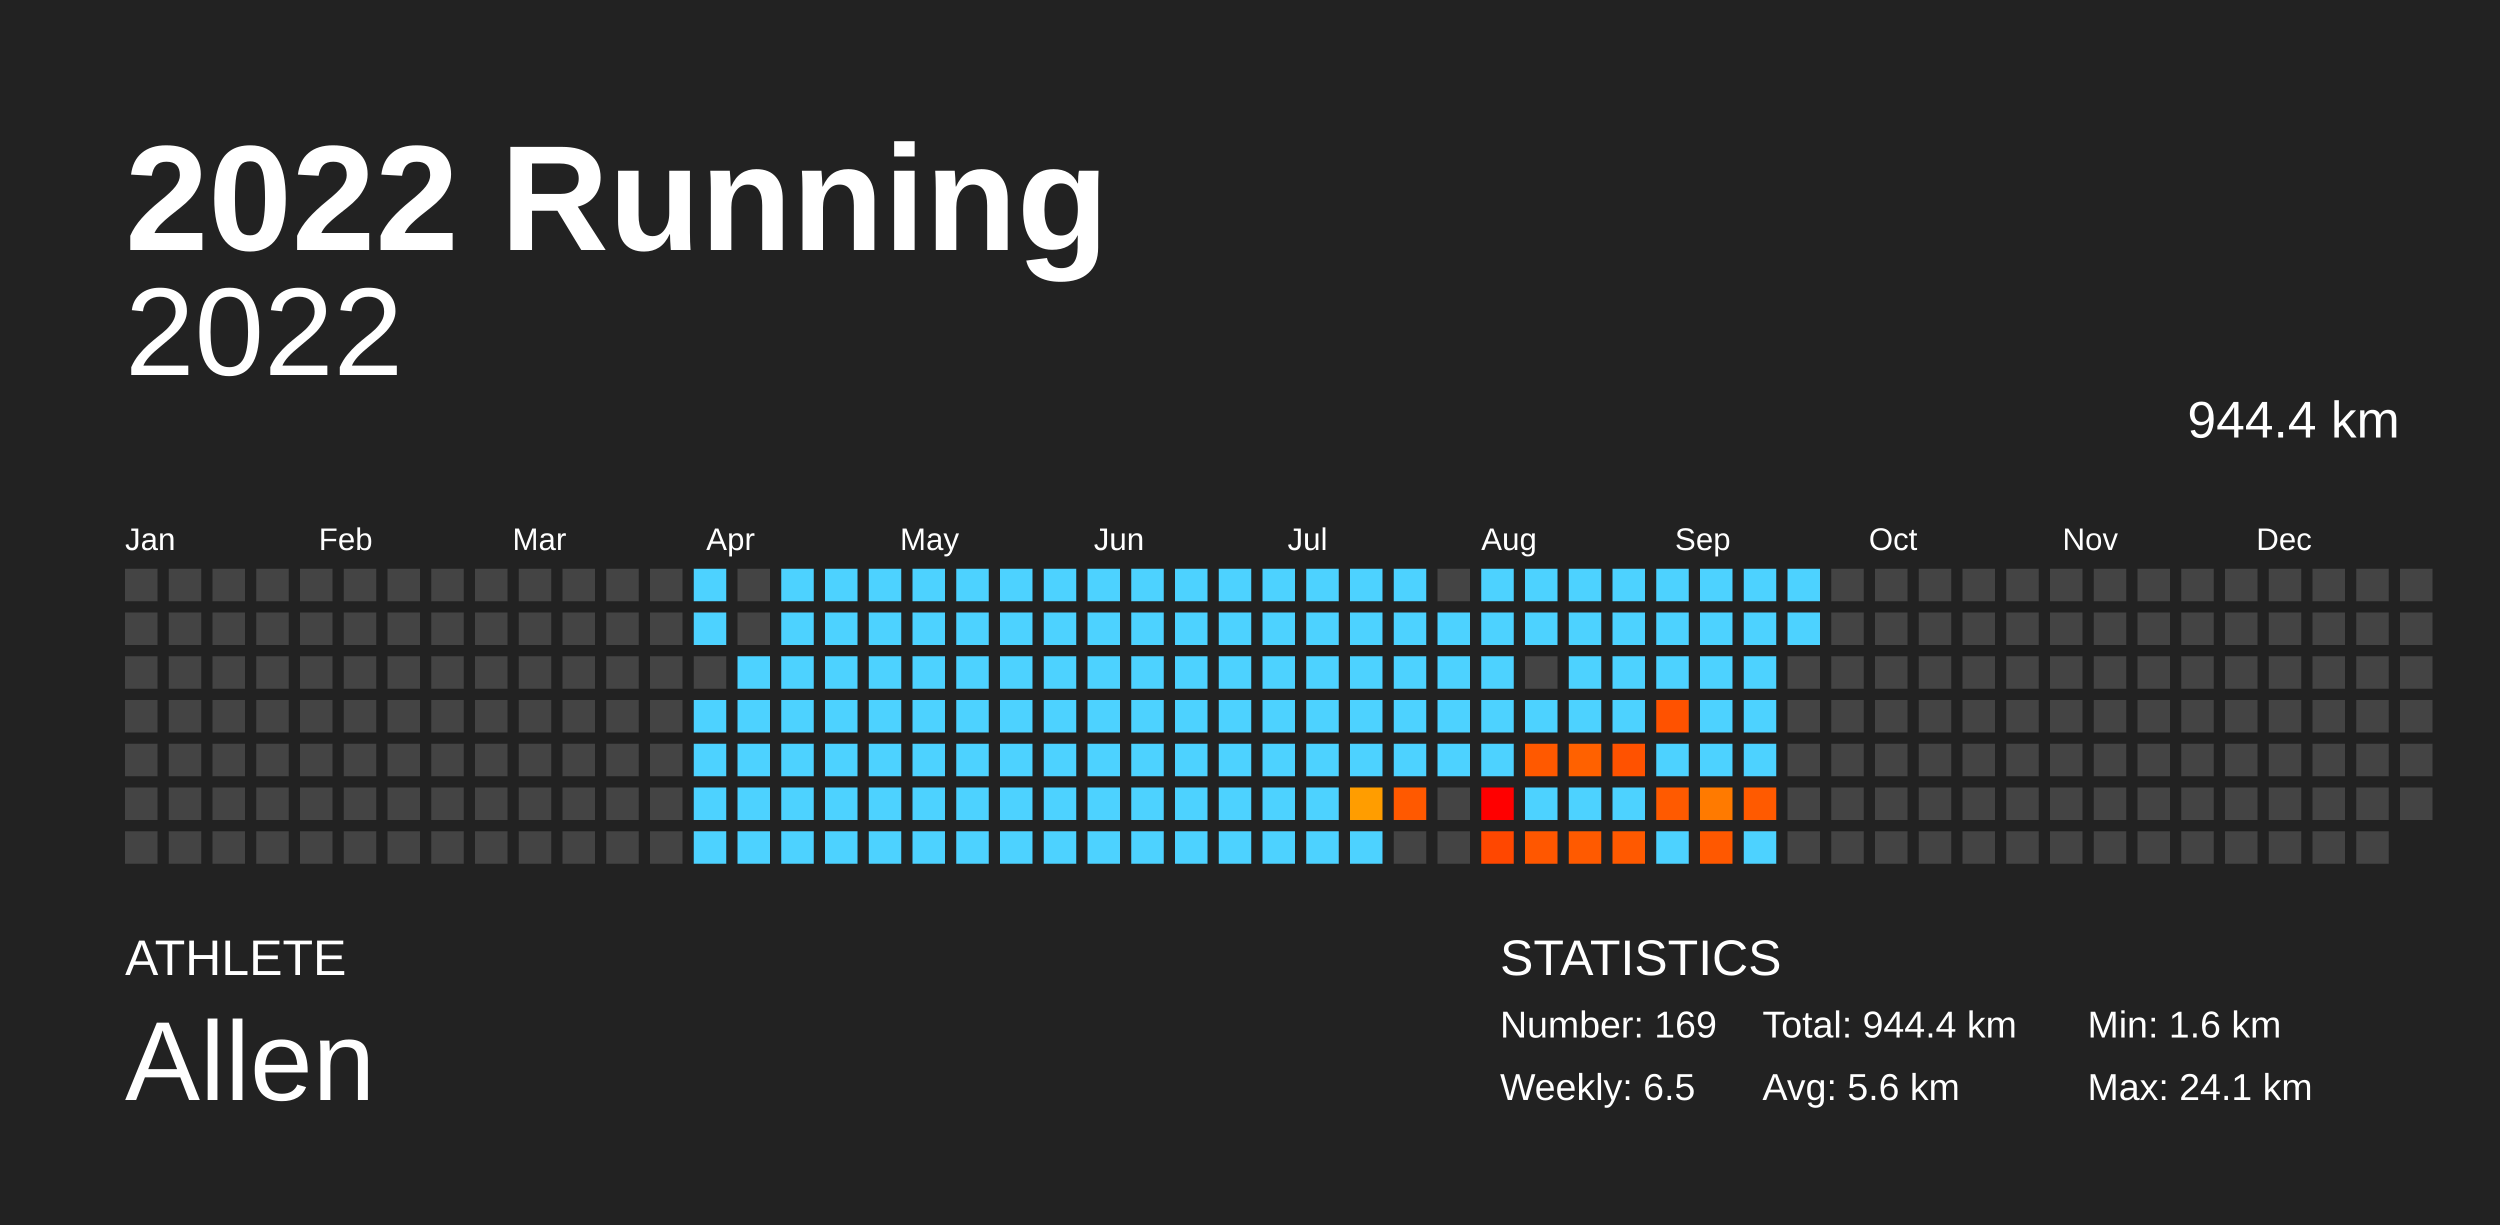
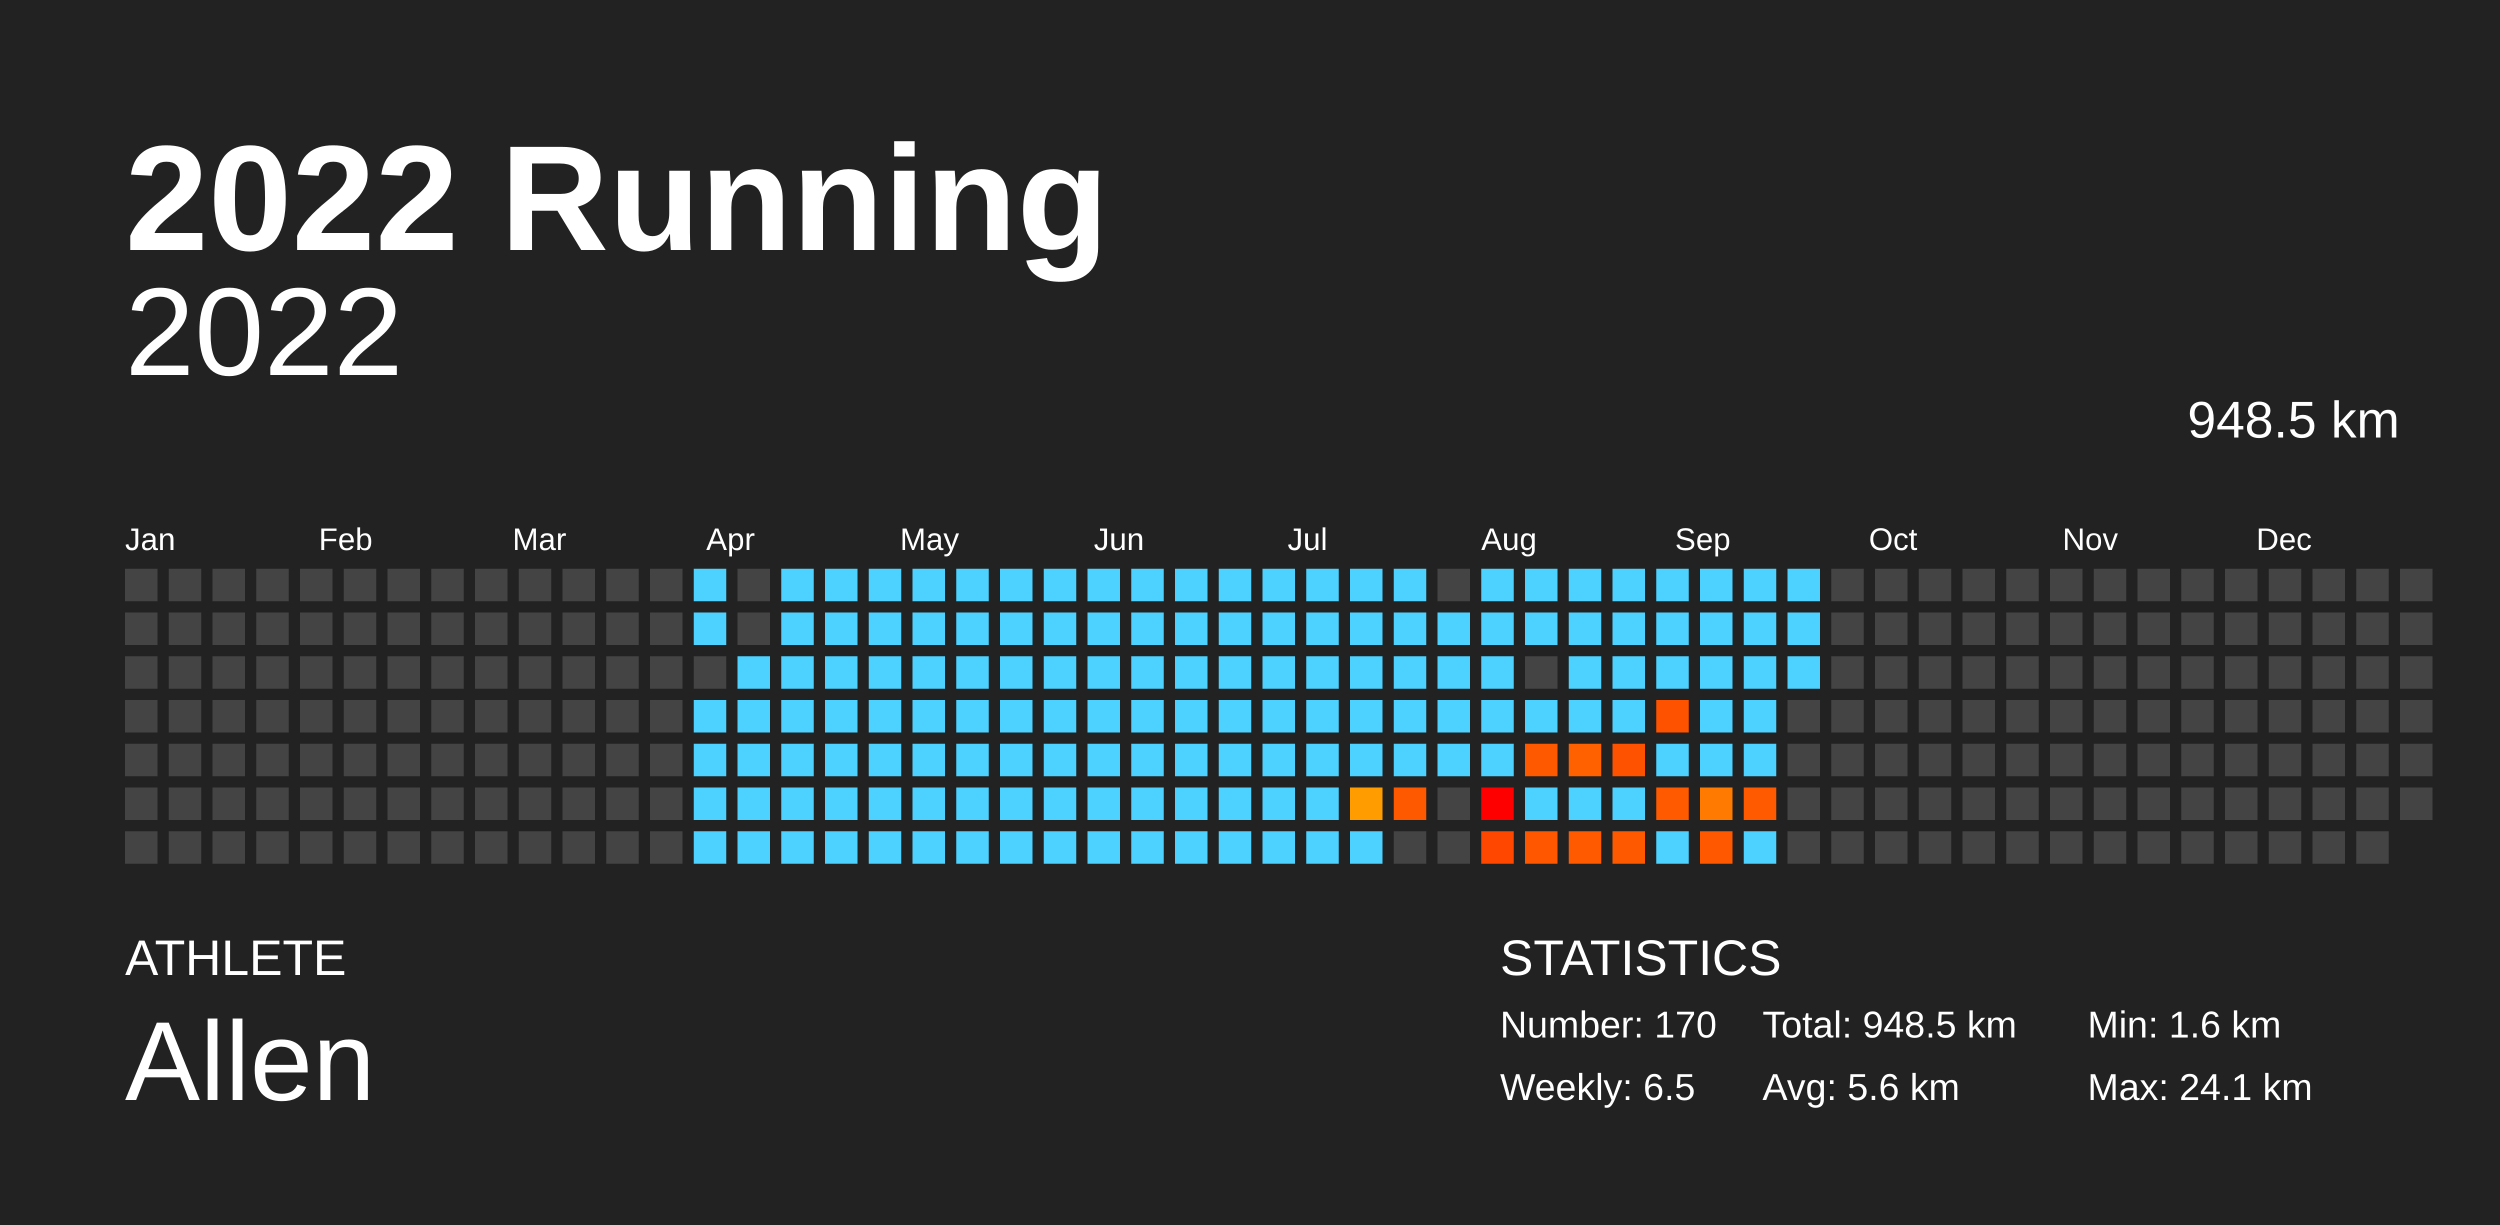
<svg xmlns="http://www.w3.org/2000/svg" baseProfile="full" height="98mm" version="1.1" viewBox="0,0,200,98" width="200mm">
  <defs />
  <rect fill="#222222" height="98" width="200" x="0" y="0" />
  <text fill="#FFFFFF" style="font-size:12px; font-family:Arial; font-weight:bold;" x="10" y="20">2022 Running</text>
  <text fill="#FFFFFF" style="font-size:4px; font-family:Arial" x="10" y="78">ATHLETE</text>
  <text fill="#FFFFFF" style="font-size:9px; font-family:Arial" x="10" y="88">Allen</text>
  <text fill="#FFFFFF" style="font-size:4px; font-family:Arial" x="120" y="78">STATISTICS</text>
-   <text fill="#FFFFFF" style="font-size:3px; font-family:Arial" x="120" y="83">Number: 169</text>
+   <text fill="#FFFFFF" style="font-size:3px; font-family:Arial" x="120" y="83">Number: 170</text>
  <text fill="#FFFFFF" style="font-size:3px; font-family:Arial" x="120" y="88">Weekly: 6.5</text>
-   <text fill="#FFFFFF" style="font-size:3px; font-family:Arial" x="141" y="83">Total: 944.4 km</text>
+   <text fill="#FFFFFF" style="font-size:3px; font-family:Arial" x="141" y="83">Total: 948.5 km</text>
  <text fill="#FFFFFF" style="font-size:3px; font-family:Arial" x="141" y="88">Avg: 5.6 km</text>
  <text fill="#FFFFFF" style="font-size:3px; font-family:Arial" x="167" y="83">Min: 1.6 km</text>
  <text fill="#FFFFFF" style="font-size:3px; font-family:Arial" x="167" y="88">Max: 24.1 km</text>
  <text alignment-baseline="hanging" fill="#FFFFFF" style="font-size:10.0px; font-family:Arial;" x="10" y="30">2022</text>
-   <text alignment-baseline="hanging" fill="#FFFFFF" style="font-size:4.125px; font-family:Arial;" x="175" y="35">944.4 km</text>
+   <text alignment-baseline="hanging" fill="#FFFFFF" style="font-size:4.125px; font-family:Arial;" x="175" y="35">948.5 km</text>
  <text fill="#FFFFFF" style="font-size:2.5px; font-family:Arial" x="10.0" y="44">Jan</text>
  <text fill="#FFFFFF" style="font-size:2.5px; font-family:Arial" x="25.5" y="44">Feb</text>
  <text fill="#FFFFFF" style="font-size:2.5px; font-family:Arial" x="41.0" y="44">Mar</text>
  <text fill="#FFFFFF" style="font-size:2.5px; font-family:Arial" x="56.5" y="44">Apr</text>
  <text fill="#FFFFFF" style="font-size:2.5px; font-family:Arial" x="72.0" y="44">May</text>
  <text fill="#FFFFFF" style="font-size:2.5px; font-family:Arial" x="87.5" y="44">Jun</text>
  <text fill="#FFFFFF" style="font-size:2.5px; font-family:Arial" x="103.0" y="44">Jul</text>
  <text fill="#FFFFFF" style="font-size:2.5px; font-family:Arial" x="118.5" y="44">Aug</text>
  <text fill="#FFFFFF" style="font-size:2.5px; font-family:Arial" x="134.0" y="44">Sep</text>
  <text fill="#FFFFFF" style="font-size:2.5px; font-family:Arial" x="149.5" y="44">Oct</text>
  <text fill="#FFFFFF" style="font-size:2.5px; font-family:Arial" x="165.0" y="44">Nov</text>
  <text fill="#FFFFFF" style="font-size:2.5px; font-family:Arial" x="180.5" y="44">Dec</text>
  <rect fill="#444444" height="2.6" width="2.6" x="10.0" y="45.5" />
  <rect fill="#444444" height="2.6" width="2.6" x="10.0" y="49.0" />
  <rect fill="#444444" height="2.6" width="2.6" x="10.0" y="52.5" />
  <rect fill="#444444" height="2.6" width="2.6" x="10.0" y="56.0" />
  <rect fill="#444444" height="2.6" width="2.6" x="10.0" y="59.5" />
  <rect fill="#444444" height="2.6" width="2.6" x="10.0" y="63.0" />
  <rect fill="#444444" height="2.6" width="2.6" x="10.0" y="66.5" />
  <rect fill="#444444" height="2.6" width="2.6" x="13.5" y="45.5" />
  <rect fill="#444444" height="2.6" width="2.6" x="13.5" y="49.0" />
  <rect fill="#444444" height="2.6" width="2.6" x="13.5" y="52.5" />
  <rect fill="#444444" height="2.6" width="2.6" x="13.5" y="56.0" />
  <rect fill="#444444" height="2.6" width="2.6" x="13.5" y="59.5" />
  <rect fill="#444444" height="2.6" width="2.6" x="13.5" y="63.0" />
  <rect fill="#444444" height="2.6" width="2.6" x="13.5" y="66.5" />
  <rect fill="#444444" height="2.6" width="2.6" x="17.0" y="45.5" />
  <rect fill="#444444" height="2.6" width="2.6" x="17.0" y="49.0" />
  <rect fill="#444444" height="2.6" width="2.6" x="17.0" y="52.5" />
  <rect fill="#444444" height="2.6" width="2.6" x="17.0" y="56.0" />
  <rect fill="#444444" height="2.6" width="2.6" x="17.0" y="59.5" />
  <rect fill="#444444" height="2.6" width="2.6" x="17.0" y="63.0" />
  <rect fill="#444444" height="2.6" width="2.6" x="17.0" y="66.5" />
  <rect fill="#444444" height="2.6" width="2.6" x="20.5" y="45.5" />
  <rect fill="#444444" height="2.6" width="2.6" x="20.5" y="49.0" />
  <rect fill="#444444" height="2.6" width="2.6" x="20.5" y="52.5" />
  <rect fill="#444444" height="2.6" width="2.6" x="20.5" y="56.0" />
  <rect fill="#444444" height="2.6" width="2.6" x="20.5" y="59.5" />
  <rect fill="#444444" height="2.6" width="2.6" x="20.5" y="63.0" />
  <rect fill="#444444" height="2.6" width="2.6" x="20.5" y="66.5" />
  <rect fill="#444444" height="2.6" width="2.6" x="24.0" y="45.5" />
  <rect fill="#444444" height="2.6" width="2.6" x="24.0" y="49.0" />
  <rect fill="#444444" height="2.6" width="2.6" x="24.0" y="52.5" />
  <rect fill="#444444" height="2.6" width="2.6" x="24.0" y="56.0" />
  <rect fill="#444444" height="2.6" width="2.6" x="24.0" y="59.5" />
  <rect fill="#444444" height="2.6" width="2.6" x="24.0" y="63.0" />
  <rect fill="#444444" height="2.6" width="2.6" x="24.0" y="66.5" />
  <rect fill="#444444" height="2.6" width="2.6" x="27.5" y="45.5" />
  <rect fill="#444444" height="2.6" width="2.6" x="27.5" y="49.0" />
  <rect fill="#444444" height="2.6" width="2.6" x="27.5" y="52.5" />
  <rect fill="#444444" height="2.6" width="2.6" x="27.5" y="56.0" />
  <rect fill="#444444" height="2.6" width="2.6" x="27.5" y="59.5" />
  <rect fill="#444444" height="2.6" width="2.6" x="27.5" y="63.0" />
  <rect fill="#444444" height="2.6" width="2.6" x="27.5" y="66.5" />
  <rect fill="#444444" height="2.6" width="2.6" x="31.0" y="45.5" />
  <rect fill="#444444" height="2.6" width="2.6" x="31.0" y="49.0" />
  <rect fill="#444444" height="2.6" width="2.6" x="31.0" y="52.5" />
  <rect fill="#444444" height="2.6" width="2.6" x="31.0" y="56.0" />
  <rect fill="#444444" height="2.6" width="2.6" x="31.0" y="59.5" />
  <rect fill="#444444" height="2.6" width="2.6" x="31.0" y="63.0" />
  <rect fill="#444444" height="2.6" width="2.6" x="31.0" y="66.5" />
  <rect fill="#444444" height="2.6" width="2.6" x="34.5" y="45.5" />
  <rect fill="#444444" height="2.6" width="2.6" x="34.5" y="49.0" />
  <rect fill="#444444" height="2.6" width="2.6" x="34.5" y="52.5" />
  <rect fill="#444444" height="2.6" width="2.6" x="34.5" y="56.0" />
  <rect fill="#444444" height="2.6" width="2.6" x="34.5" y="59.5" />
  <rect fill="#444444" height="2.6" width="2.6" x="34.5" y="63.0" />
  <rect fill="#444444" height="2.6" width="2.6" x="34.5" y="66.5" />
  <rect fill="#444444" height="2.6" width="2.6" x="38.0" y="45.5" />
  <rect fill="#444444" height="2.6" width="2.6" x="38.0" y="49.0" />
  <rect fill="#444444" height="2.6" width="2.6" x="38.0" y="52.5" />
  <rect fill="#444444" height="2.6" width="2.6" x="38.0" y="56.0" />
  <rect fill="#444444" height="2.6" width="2.6" x="38.0" y="59.5" />
  <rect fill="#444444" height="2.6" width="2.6" x="38.0" y="63.0" />
  <rect fill="#444444" height="2.6" width="2.6" x="38.0" y="66.5" />
  <rect fill="#444444" height="2.6" width="2.6" x="41.5" y="45.5" />
  <rect fill="#444444" height="2.6" width="2.6" x="41.5" y="49.0" />
  <rect fill="#444444" height="2.6" width="2.6" x="41.5" y="52.5" />
  <rect fill="#444444" height="2.6" width="2.6" x="41.5" y="56.0" />
  <rect fill="#444444" height="2.6" width="2.6" x="41.5" y="59.5" />
  <rect fill="#444444" height="2.6" width="2.6" x="41.5" y="63.0" />
  <rect fill="#444444" height="2.6" width="2.6" x="41.5" y="66.5" />
  <rect fill="#444444" height="2.6" width="2.6" x="45.0" y="45.5" />
  <rect fill="#444444" height="2.6" width="2.6" x="45.0" y="49.0" />
  <rect fill="#444444" height="2.6" width="2.6" x="45.0" y="52.5" />
  <rect fill="#444444" height="2.6" width="2.6" x="45.0" y="56.0" />
  <rect fill="#444444" height="2.6" width="2.6" x="45.0" y="59.5" />
  <rect fill="#444444" height="2.6" width="2.6" x="45.0" y="63.0" />
  <rect fill="#444444" height="2.6" width="2.6" x="45.0" y="66.5" />
  <rect fill="#444444" height="2.6" width="2.6" x="48.5" y="45.5" />
  <rect fill="#444444" height="2.6" width="2.6" x="48.5" y="49.0" />
  <rect fill="#444444" height="2.6" width="2.6" x="48.5" y="52.5" />
  <rect fill="#444444" height="2.6" width="2.6" x="48.5" y="56.0" />
  <rect fill="#444444" height="2.6" width="2.6" x="48.5" y="59.5" />
  <rect fill="#444444" height="2.6" width="2.6" x="48.5" y="63.0" />
  <rect fill="#444444" height="2.6" width="2.6" x="48.5" y="66.5" />
  <rect fill="#444444" height="2.6" width="2.6" x="52.0" y="45.5" />
  <rect fill="#444444" height="2.6" width="2.6" x="52.0" y="49.0" />
  <rect fill="#444444" height="2.6" width="2.6" x="52.0" y="52.5" />
  <rect fill="#444444" height="2.6" width="2.6" x="52.0" y="56.0" />
  <rect fill="#444444" height="2.6" width="2.6" x="52.0" y="59.5" />
  <rect fill="#444444" height="2.6" width="2.6" x="52.0" y="63.0" />
  <rect fill="#444444" height="2.6" width="2.6" x="52.0" y="66.5" />
  <rect fill="#4dd2ff" height="2.6" width="2.6" x="55.5" y="45.5" />
  <rect fill="#4dd2ff" height="2.6" width="2.6" x="55.5" y="49.0" />
  <rect fill="#444444" height="2.6" width="2.6" x="55.5" y="52.5" />
  <rect fill="#4dd2ff" height="2.6" width="2.6" x="55.5" y="56.0" />
  <rect fill="#4dd2ff" height="2.6" width="2.6" x="55.5" y="59.5" />
  <rect fill="#4dd2ff" height="2.6" width="2.6" x="55.5" y="63.0" />
  <rect fill="#4dd2ff" height="2.6" width="2.6" x="55.5" y="66.5" />
  <rect fill="#444444" height="2.6" width="2.6" x="59.0" y="45.5" />
  <rect fill="#444444" height="2.6" width="2.6" x="59.0" y="49.0" />
  <rect fill="#4dd2ff" height="2.6" width="2.6" x="59.0" y="52.5" />
  <rect fill="#4dd2ff" height="2.6" width="2.6" x="59.0" y="56.0" />
  <rect fill="#4dd2ff" height="2.6" width="2.6" x="59.0" y="59.5" />
  <rect fill="#4dd2ff" height="2.6" width="2.6" x="59.0" y="63.0" />
  <rect fill="#4dd2ff" height="2.6" width="2.6" x="59.0" y="66.5" />
  <rect fill="#4dd2ff" height="2.6" width="2.6" x="62.5" y="45.5" />
  <rect fill="#4dd2ff" height="2.6" width="2.6" x="62.5" y="49.0" />
  <rect fill="#4dd2ff" height="2.6" width="2.6" x="62.5" y="52.5" />
  <rect fill="#4dd2ff" height="2.6" width="2.6" x="62.5" y="56.0" />
  <rect fill="#4dd2ff" height="2.6" width="2.6" x="62.5" y="59.5" />
  <rect fill="#4dd2ff" height="2.6" width="2.6" x="62.5" y="63.0" />
  <rect fill="#4dd2ff" height="2.6" width="2.6" x="62.5" y="66.5" />
  <rect fill="#4dd2ff" height="2.6" width="2.6" x="66.0" y="45.5" />
  <rect fill="#4dd2ff" height="2.6" width="2.6" x="66.0" y="49.0" />
  <rect fill="#4dd2ff" height="2.6" width="2.6" x="66.0" y="52.5" />
  <rect fill="#4dd2ff" height="2.6" width="2.6" x="66.0" y="56.0" />
  <rect fill="#4dd2ff" height="2.6" width="2.6" x="66.0" y="59.5" />
  <rect fill="#4dd2ff" height="2.6" width="2.6" x="66.0" y="63.0" />
  <rect fill="#4dd2ff" height="2.6" width="2.6" x="66.0" y="66.5" />
  <rect fill="#4dd2ff" height="2.6" width="2.6" x="69.5" y="45.5" />
  <rect fill="#4dd2ff" height="2.6" width="2.6" x="69.5" y="49.0" />
  <rect fill="#4dd2ff" height="2.6" width="2.6" x="69.5" y="52.5" />
  <rect fill="#4dd2ff" height="2.6" width="2.6" x="69.5" y="56.0" />
  <rect fill="#4dd2ff" height="2.6" width="2.6" x="69.5" y="59.5" />
  <rect fill="#4dd2ff" height="2.6" width="2.6" x="69.5" y="63.0" />
  <rect fill="#4dd2ff" height="2.6" width="2.6" x="69.5" y="66.5" />
  <rect fill="#4dd2ff" height="2.6" width="2.6" x="73.0" y="45.5" />
  <rect fill="#4dd2ff" height="2.6" width="2.6" x="73.0" y="49.0" />
  <rect fill="#4dd2ff" height="2.6" width="2.6" x="73.0" y="52.5" />
  <rect fill="#4dd2ff" height="2.6" width="2.6" x="73.0" y="56.0" />
  <rect fill="#4dd2ff" height="2.6" width="2.6" x="73.0" y="59.5" />
  <rect fill="#4dd2ff" height="2.6" width="2.6" x="73.0" y="63.0" />
  <rect fill="#4dd2ff" height="2.6" width="2.6" x="73.0" y="66.5" />
  <rect fill="#4dd2ff" height="2.6" width="2.6" x="76.5" y="45.5" />
  <rect fill="#4dd2ff" height="2.6" width="2.6" x="76.5" y="49.0" />
  <rect fill="#4dd2ff" height="2.6" width="2.6" x="76.5" y="52.5" />
  <rect fill="#4dd2ff" height="2.6" width="2.6" x="76.5" y="56.0" />
  <rect fill="#4dd2ff" height="2.6" width="2.6" x="76.5" y="59.5" />
  <rect fill="#4dd2ff" height="2.6" width="2.6" x="76.5" y="63.0" />
  <rect fill="#4dd2ff" height="2.6" width="2.6" x="76.5" y="66.5" />
  <rect fill="#4dd2ff" height="2.6" width="2.6" x="80.0" y="45.5" />
  <rect fill="#4dd2ff" height="2.6" width="2.6" x="80.0" y="49.0" />
  <rect fill="#4dd2ff" height="2.6" width="2.6" x="80.0" y="52.5" />
  <rect fill="#4dd2ff" height="2.6" width="2.6" x="80.0" y="56.0" />
  <rect fill="#4dd2ff" height="2.6" width="2.6" x="80.0" y="59.5" />
  <rect fill="#4dd2ff" height="2.6" width="2.6" x="80.0" y="63.0" />
  <rect fill="#4dd2ff" height="2.6" width="2.6" x="80.0" y="66.5" />
  <rect fill="#4dd2ff" height="2.6" width="2.6" x="83.5" y="45.5" />
  <rect fill="#4dd2ff" height="2.6" width="2.6" x="83.5" y="49.0" />
  <rect fill="#4dd2ff" height="2.6" width="2.6" x="83.5" y="52.5" />
  <rect fill="#4dd2ff" height="2.6" width="2.6" x="83.5" y="56.0" />
  <rect fill="#4dd2ff" height="2.6" width="2.6" x="83.5" y="59.5" />
  <rect fill="#4dd2ff" height="2.6" width="2.6" x="83.5" y="63.0" />
  <rect fill="#4dd2ff" height="2.6" width="2.6" x="83.5" y="66.5" />
  <rect fill="#4dd2ff" height="2.6" width="2.6" x="87.0" y="45.5" />
  <rect fill="#4dd2ff" height="2.6" width="2.6" x="87.0" y="49.0" />
  <rect fill="#4dd2ff" height="2.6" width="2.6" x="87.0" y="52.5" />
  <rect fill="#4dd2ff" height="2.6" width="2.6" x="87.0" y="56.0" />
  <rect fill="#4dd2ff" height="2.6" width="2.6" x="87.0" y="59.5" />
  <rect fill="#4dd2ff" height="2.6" width="2.6" x="87.0" y="63.0" />
  <rect fill="#4dd2ff" height="2.6" width="2.6" x="87.0" y="66.5" />
  <rect fill="#4dd2ff" height="2.6" width="2.6" x="90.5" y="45.5" />
  <rect fill="#4dd2ff" height="2.6" width="2.6" x="90.5" y="49.0" />
  <rect fill="#4dd2ff" height="2.6" width="2.6" x="90.5" y="52.5" />
  <rect fill="#4dd2ff" height="2.6" width="2.6" x="90.5" y="56.0" />
  <rect fill="#4dd2ff" height="2.6" width="2.6" x="90.5" y="59.5" />
  <rect fill="#4dd2ff" height="2.6" width="2.6" x="90.5" y="63.0" />
  <rect fill="#4dd2ff" height="2.6" width="2.6" x="90.5" y="66.5" />
  <rect fill="#4dd2ff" height="2.6" width="2.6" x="94.0" y="45.5" />
  <rect fill="#4dd2ff" height="2.6" width="2.6" x="94.0" y="49.0" />
  <rect fill="#4dd2ff" height="2.6" width="2.6" x="94.0" y="52.5" />
  <rect fill="#4dd2ff" height="2.6" width="2.6" x="94.0" y="56.0" />
  <rect fill="#4dd2ff" height="2.6" width="2.6" x="94.0" y="59.5" />
  <rect fill="#4dd2ff" height="2.6" width="2.6" x="94.0" y="63.0" />
  <rect fill="#4dd2ff" height="2.6" width="2.6" x="94.0" y="66.5" />
  <rect fill="#4dd2ff" height="2.6" width="2.6" x="97.5" y="45.5" />
  <rect fill="#4dd2ff" height="2.6" width="2.6" x="97.5" y="49.0" />
  <rect fill="#4dd2ff" height="2.6" width="2.6" x="97.5" y="52.5" />
  <rect fill="#4dd2ff" height="2.6" width="2.6" x="97.5" y="56.0" />
  <rect fill="#4dd2ff" height="2.6" width="2.6" x="97.5" y="59.5" />
  <rect fill="#4dd2ff" height="2.6" width="2.6" x="97.5" y="63.0" />
  <rect fill="#4dd2ff" height="2.6" width="2.6" x="97.5" y="66.5" />
  <rect fill="#4dd2ff" height="2.6" width="2.6" x="101.0" y="45.5" />
  <rect fill="#4dd2ff" height="2.6" width="2.6" x="101.0" y="49.0" />
  <rect fill="#4dd2ff" height="2.6" width="2.6" x="101.0" y="52.5" />
  <rect fill="#4dd2ff" height="2.6" width="2.6" x="101.0" y="56.0" />
  <rect fill="#4dd2ff" height="2.6" width="2.6" x="101.0" y="59.5" />
  <rect fill="#4dd2ff" height="2.6" width="2.6" x="101.0" y="63.0" />
  <rect fill="#4dd2ff" height="2.6" width="2.6" x="101.0" y="66.5" />
  <rect fill="#4dd2ff" height="2.6" width="2.6" x="104.5" y="45.5" />
  <rect fill="#4dd2ff" height="2.6" width="2.6" x="104.5" y="49.0" />
  <rect fill="#4dd2ff" height="2.6" width="2.6" x="104.5" y="52.5" />
  <rect fill="#4dd2ff" height="2.6" width="2.6" x="104.5" y="56.0" />
  <rect fill="#4dd2ff" height="2.6" width="2.6" x="104.5" y="59.5" />
  <rect fill="#4dd2ff" height="2.6" width="2.6" x="104.5" y="63.0" />
  <rect fill="#4dd2ff" height="2.6" width="2.6" x="104.5" y="66.5" />
  <rect fill="#4dd2ff" height="2.6" width="2.6" x="108.0" y="45.5" />
  <rect fill="#4dd2ff" height="2.6" width="2.6" x="108.0" y="49.0" />
  <rect fill="#4dd2ff" height="2.6" width="2.6" x="108.0" y="52.5" />
  <rect fill="#4dd2ff" height="2.6" width="2.6" x="108.0" y="56.0" />
  <rect fill="#4dd2ff" height="2.6" width="2.6" x="108.0" y="59.5" />
  <rect fill="#ff9d00" height="2.6" width="2.6" x="108.0" y="63.0" />
  <rect fill="#4dd2ff" height="2.6" width="2.6" x="108.0" y="66.5" />
  <rect fill="#4dd2ff" height="2.6" width="2.6" x="111.5" y="45.5" />
  <rect fill="#4dd2ff" height="2.6" width="2.6" x="111.5" y="49.0" />
  <rect fill="#4dd2ff" height="2.6" width="2.6" x="111.5" y="52.5" />
  <rect fill="#4dd2ff" height="2.6" width="2.6" x="111.5" y="56.0" />
  <rect fill="#4dd2ff" height="2.6" width="2.6" x="111.5" y="59.5" />
  <rect fill="#ff5900" height="2.6" width="2.6" x="111.5" y="63.0" />
  <rect fill="#444444" height="2.6" width="2.6" x="111.5" y="66.5" />
  <rect fill="#444444" height="2.6" width="2.6" x="115.0" y="45.5" />
  <rect fill="#4dd2ff" height="2.6" width="2.6" x="115.0" y="49.0" />
  <rect fill="#4dd2ff" height="2.6" width="2.6" x="115.0" y="52.5" />
  <rect fill="#4dd2ff" height="2.6" width="2.6" x="115.0" y="56.0" />
  <rect fill="#4dd2ff" height="2.6" width="2.6" x="115.0" y="59.5" />
  <rect fill="#444444" height="2.6" width="2.6" x="115.0" y="63.0" />
  <rect fill="#444444" height="2.6" width="2.6" x="115.0" y="66.5" />
  <rect fill="#4dd2ff" height="2.6" width="2.6" x="118.5" y="45.5" />
  <rect fill="#4dd2ff" height="2.6" width="2.6" x="118.5" y="49.0" />
  <rect fill="#4dd2ff" height="2.6" width="2.6" x="118.5" y="52.5" />
  <rect fill="#4dd2ff" height="2.6" width="2.6" x="118.5" y="56.0" />
  <rect fill="#4dd2ff" height="2.6" width="2.6" x="118.5" y="59.5" />
  <rect fill="red" height="2.6" width="2.6" x="118.5" y="63.0" />
  <rect fill="#ff4700" height="2.6" width="2.6" x="118.5" y="66.5" />
  <rect fill="#4dd2ff" height="2.6" width="2.6" x="122.0" y="45.5" />
  <rect fill="#4dd2ff" height="2.6" width="2.6" x="122.0" y="49.0" />
  <rect fill="#444444" height="2.6" width="2.6" x="122.0" y="52.5" />
  <rect fill="#4dd2ff" height="2.6" width="2.6" x="122.0" y="56.0" />
  <rect fill="#ff5900" height="2.6" width="2.6" x="122.0" y="59.5" />
  <rect fill="#4dd2ff" height="2.6" width="2.6" x="122.0" y="63.0" />
  <rect fill="#ff5700" height="2.6" width="2.6" x="122.0" y="66.5" />
  <rect fill="#4dd2ff" height="2.6" width="2.6" x="125.5" y="45.5" />
  <rect fill="#4dd2ff" height="2.6" width="2.6" x="125.5" y="49.0" />
  <rect fill="#4dd2ff" height="2.6" width="2.6" x="125.5" y="52.5" />
  <rect fill="#4dd2ff" height="2.6" width="2.6" x="125.5" y="56.0" />
  <rect fill="#ff6100" height="2.6" width="2.6" x="125.5" y="59.5" />
  <rect fill="#4dd2ff" height="2.6" width="2.6" x="125.5" y="63.0" />
  <rect fill="#ff5a00" height="2.6" width="2.6" x="125.5" y="66.5" />
  <rect fill="#4dd2ff" height="2.6" width="2.6" x="129.0" y="45.5" />
  <rect fill="#4dd2ff" height="2.6" width="2.6" x="129.0" y="49.0" />
  <rect fill="#4dd2ff" height="2.6" width="2.6" x="129.0" y="52.5" />
  <rect fill="#4dd2ff" height="2.6" width="2.6" x="129.0" y="56.0" />
  <rect fill="#ff5200" height="2.6" width="2.6" x="129.0" y="59.5" />
  <rect fill="#4dd2ff" height="2.6" width="2.6" x="129.0" y="63.0" />
  <rect fill="#ff5900" height="2.6" width="2.6" x="129.0" y="66.5" />
  <rect fill="#4dd2ff" height="2.6" width="2.6" x="132.5" y="45.5" />
  <rect fill="#4dd2ff" height="2.6" width="2.6" x="132.5" y="49.0" />
  <rect fill="#4dd2ff" height="2.6" width="2.6" x="132.5" y="52.5" />
  <rect fill="#ff5200" height="2.6" width="2.6" x="132.5" y="56.0" />
  <rect fill="#4dd2ff" height="2.6" width="2.6" x="132.5" y="59.5" />
  <rect fill="#ff5a00" height="2.6" width="2.6" x="132.5" y="63.0" />
  <rect fill="#4dd2ff" height="2.6" width="2.6" x="132.5" y="66.5" />
  <rect fill="#4dd2ff" height="2.6" width="2.6" x="136.0" y="45.5" />
  <rect fill="#4dd2ff" height="2.6" width="2.6" x="136.0" y="49.0" />
  <rect fill="#4dd2ff" height="2.6" width="2.6" x="136.0" y="52.5" />
  <rect fill="#4dd2ff" height="2.6" width="2.6" x="136.0" y="56.0" />
  <rect fill="#4dd2ff" height="2.6" width="2.6" x="136.0" y="59.5" />
  <rect fill="#ff7a00" height="2.6" width="2.6" x="136.0" y="63.0" />
  <rect fill="#ff5800" height="2.6" width="2.6" x="136.0" y="66.5" />
  <rect fill="#4dd2ff" height="2.6" width="2.6" x="139.5" y="45.5" />
  <rect fill="#4dd2ff" height="2.6" width="2.6" x="139.5" y="49.0" />
  <rect fill="#4dd2ff" height="2.6" width="2.6" x="139.5" y="52.5" />
  <rect fill="#4dd2ff" height="2.6" width="2.6" x="139.5" y="56.0" />
  <rect fill="#4dd2ff" height="2.6" width="2.6" x="139.5" y="59.5" />
  <rect fill="#ff5a00" height="2.6" width="2.6" x="139.5" y="63.0" />
  <rect fill="#4dd2ff" height="2.6" width="2.6" x="139.5" y="66.5" />
  <rect fill="#4dd2ff" height="2.6" width="2.6" x="143.0" y="45.5" />
  <rect fill="#4dd2ff" height="2.6" width="2.6" x="143.0" y="49.0" />
-   <rect fill="#444444" height="2.6" width="2.6" x="143.0" y="52.5" />
+   <rect fill="#4dd2ff" height="2.6" width="2.6" x="143.0" y="52.5" />
  <rect fill="#444444" height="2.6" width="2.6" x="143.0" y="56.0" />
  <rect fill="#444444" height="2.6" width="2.6" x="143.0" y="59.5" />
  <rect fill="#444444" height="2.6" width="2.6" x="143.0" y="63.0" />
  <rect fill="#444444" height="2.6" width="2.6" x="143.0" y="66.5" />
  <rect fill="#444444" height="2.6" width="2.6" x="146.5" y="45.5" />
  <rect fill="#444444" height="2.6" width="2.6" x="146.5" y="49.0" />
  <rect fill="#444444" height="2.6" width="2.6" x="146.5" y="52.5" />
  <rect fill="#444444" height="2.6" width="2.6" x="146.5" y="56.0" />
  <rect fill="#444444" height="2.6" width="2.6" x="146.5" y="59.5" />
  <rect fill="#444444" height="2.6" width="2.6" x="146.5" y="63.0" />
  <rect fill="#444444" height="2.6" width="2.6" x="146.5" y="66.5" />
  <rect fill="#444444" height="2.6" width="2.6" x="150.0" y="45.5" />
  <rect fill="#444444" height="2.6" width="2.6" x="150.0" y="49.0" />
  <rect fill="#444444" height="2.6" width="2.6" x="150.0" y="52.5" />
  <rect fill="#444444" height="2.6" width="2.6" x="150.0" y="56.0" />
  <rect fill="#444444" height="2.6" width="2.6" x="150.0" y="59.5" />
  <rect fill="#444444" height="2.6" width="2.6" x="150.0" y="63.0" />
  <rect fill="#444444" height="2.6" width="2.6" x="150.0" y="66.5" />
  <rect fill="#444444" height="2.6" width="2.6" x="153.5" y="45.5" />
  <rect fill="#444444" height="2.6" width="2.6" x="153.5" y="49.0" />
  <rect fill="#444444" height="2.6" width="2.6" x="153.5" y="52.5" />
  <rect fill="#444444" height="2.6" width="2.6" x="153.5" y="56.0" />
  <rect fill="#444444" height="2.6" width="2.6" x="153.5" y="59.5" />
  <rect fill="#444444" height="2.6" width="2.6" x="153.5" y="63.0" />
  <rect fill="#444444" height="2.6" width="2.6" x="153.5" y="66.5" />
  <rect fill="#444444" height="2.6" width="2.6" x="157.0" y="45.5" />
  <rect fill="#444444" height="2.6" width="2.6" x="157.0" y="49.0" />
  <rect fill="#444444" height="2.6" width="2.6" x="157.0" y="52.5" />
  <rect fill="#444444" height="2.6" width="2.6" x="157.0" y="56.0" />
  <rect fill="#444444" height="2.6" width="2.6" x="157.0" y="59.5" />
  <rect fill="#444444" height="2.6" width="2.6" x="157.0" y="63.0" />
  <rect fill="#444444" height="2.6" width="2.6" x="157.0" y="66.5" />
  <rect fill="#444444" height="2.6" width="2.6" x="160.5" y="45.5" />
  <rect fill="#444444" height="2.6" width="2.6" x="160.5" y="49.0" />
  <rect fill="#444444" height="2.6" width="2.6" x="160.5" y="52.5" />
  <rect fill="#444444" height="2.6" width="2.6" x="160.5" y="56.0" />
  <rect fill="#444444" height="2.6" width="2.6" x="160.5" y="59.5" />
  <rect fill="#444444" height="2.6" width="2.6" x="160.5" y="63.0" />
  <rect fill="#444444" height="2.6" width="2.6" x="160.5" y="66.5" />
  <rect fill="#444444" height="2.6" width="2.6" x="164.0" y="45.5" />
  <rect fill="#444444" height="2.6" width="2.6" x="164.0" y="49.0" />
  <rect fill="#444444" height="2.6" width="2.6" x="164.0" y="52.5" />
  <rect fill="#444444" height="2.6" width="2.6" x="164.0" y="56.0" />
  <rect fill="#444444" height="2.6" width="2.6" x="164.0" y="59.5" />
  <rect fill="#444444" height="2.6" width="2.6" x="164.0" y="63.0" />
  <rect fill="#444444" height="2.6" width="2.6" x="164.0" y="66.5" />
  <rect fill="#444444" height="2.6" width="2.6" x="167.5" y="45.5" />
  <rect fill="#444444" height="2.6" width="2.6" x="167.5" y="49.0" />
  <rect fill="#444444" height="2.6" width="2.6" x="167.5" y="52.5" />
  <rect fill="#444444" height="2.6" width="2.6" x="167.5" y="56.0" />
  <rect fill="#444444" height="2.6" width="2.6" x="167.5" y="59.5" />
  <rect fill="#444444" height="2.6" width="2.6" x="167.5" y="63.0" />
  <rect fill="#444444" height="2.6" width="2.6" x="167.5" y="66.5" />
  <rect fill="#444444" height="2.6" width="2.6" x="171.0" y="45.5" />
  <rect fill="#444444" height="2.6" width="2.6" x="171.0" y="49.0" />
  <rect fill="#444444" height="2.6" width="2.6" x="171.0" y="52.5" />
  <rect fill="#444444" height="2.6" width="2.6" x="171.0" y="56.0" />
  <rect fill="#444444" height="2.6" width="2.6" x="171.0" y="59.5" />
  <rect fill="#444444" height="2.6" width="2.6" x="171.0" y="63.0" />
  <rect fill="#444444" height="2.6" width="2.6" x="171.0" y="66.5" />
  <rect fill="#444444" height="2.6" width="2.6" x="174.5" y="45.5" />
  <rect fill="#444444" height="2.6" width="2.6" x="174.5" y="49.0" />
  <rect fill="#444444" height="2.6" width="2.6" x="174.5" y="52.5" />
  <rect fill="#444444" height="2.6" width="2.6" x="174.5" y="56.0" />
  <rect fill="#444444" height="2.6" width="2.6" x="174.5" y="59.5" />
  <rect fill="#444444" height="2.6" width="2.6" x="174.5" y="63.0" />
  <rect fill="#444444" height="2.6" width="2.6" x="174.5" y="66.5" />
  <rect fill="#444444" height="2.6" width="2.6" x="178.0" y="45.5" />
  <rect fill="#444444" height="2.6" width="2.6" x="178.0" y="49.0" />
  <rect fill="#444444" height="2.6" width="2.6" x="178.0" y="52.5" />
  <rect fill="#444444" height="2.6" width="2.6" x="178.0" y="56.0" />
  <rect fill="#444444" height="2.6" width="2.6" x="178.0" y="59.5" />
  <rect fill="#444444" height="2.6" width="2.6" x="178.0" y="63.0" />
  <rect fill="#444444" height="2.6" width="2.6" x="178.0" y="66.5" />
  <rect fill="#444444" height="2.6" width="2.6" x="181.5" y="45.5" />
  <rect fill="#444444" height="2.6" width="2.6" x="181.5" y="49.0" />
  <rect fill="#444444" height="2.6" width="2.6" x="181.5" y="52.5" />
  <rect fill="#444444" height="2.6" width="2.6" x="181.5" y="56.0" />
  <rect fill="#444444" height="2.6" width="2.6" x="181.5" y="59.5" />
  <rect fill="#444444" height="2.6" width="2.6" x="181.5" y="63.0" />
  <rect fill="#444444" height="2.6" width="2.6" x="181.5" y="66.5" />
  <rect fill="#444444" height="2.6" width="2.6" x="185.0" y="45.5" />
  <rect fill="#444444" height="2.6" width="2.6" x="185.0" y="49.0" />
  <rect fill="#444444" height="2.6" width="2.6" x="185.0" y="52.5" />
  <rect fill="#444444" height="2.6" width="2.6" x="185.0" y="56.0" />
  <rect fill="#444444" height="2.6" width="2.6" x="185.0" y="59.5" />
  <rect fill="#444444" height="2.6" width="2.6" x="185.0" y="63.0" />
  <rect fill="#444444" height="2.6" width="2.6" x="185.0" y="66.5" />
  <rect fill="#444444" height="2.6" width="2.6" x="188.5" y="45.5" />
  <rect fill="#444444" height="2.6" width="2.6" x="188.5" y="49.0" />
  <rect fill="#444444" height="2.6" width="2.6" x="188.5" y="52.5" />
  <rect fill="#444444" height="2.6" width="2.6" x="188.5" y="56.0" />
  <rect fill="#444444" height="2.6" width="2.6" x="188.5" y="59.5" />
  <rect fill="#444444" height="2.6" width="2.6" x="188.5" y="63.0" />
  <rect fill="#444444" height="2.6" width="2.6" x="188.5" y="66.5" />
  <rect fill="#444444" height="2.6" width="2.6" x="192.0" y="45.5" />
  <rect fill="#444444" height="2.6" width="2.6" x="192.0" y="49.0" />
  <rect fill="#444444" height="2.6" width="2.6" x="192.0" y="52.5" />
  <rect fill="#444444" height="2.6" width="2.6" x="192.0" y="56.0" />
  <rect fill="#444444" height="2.6" width="2.6" x="192.0" y="59.5" />
  <rect fill="#444444" height="2.6" width="2.6" x="192.0" y="63.0" />
</svg>
